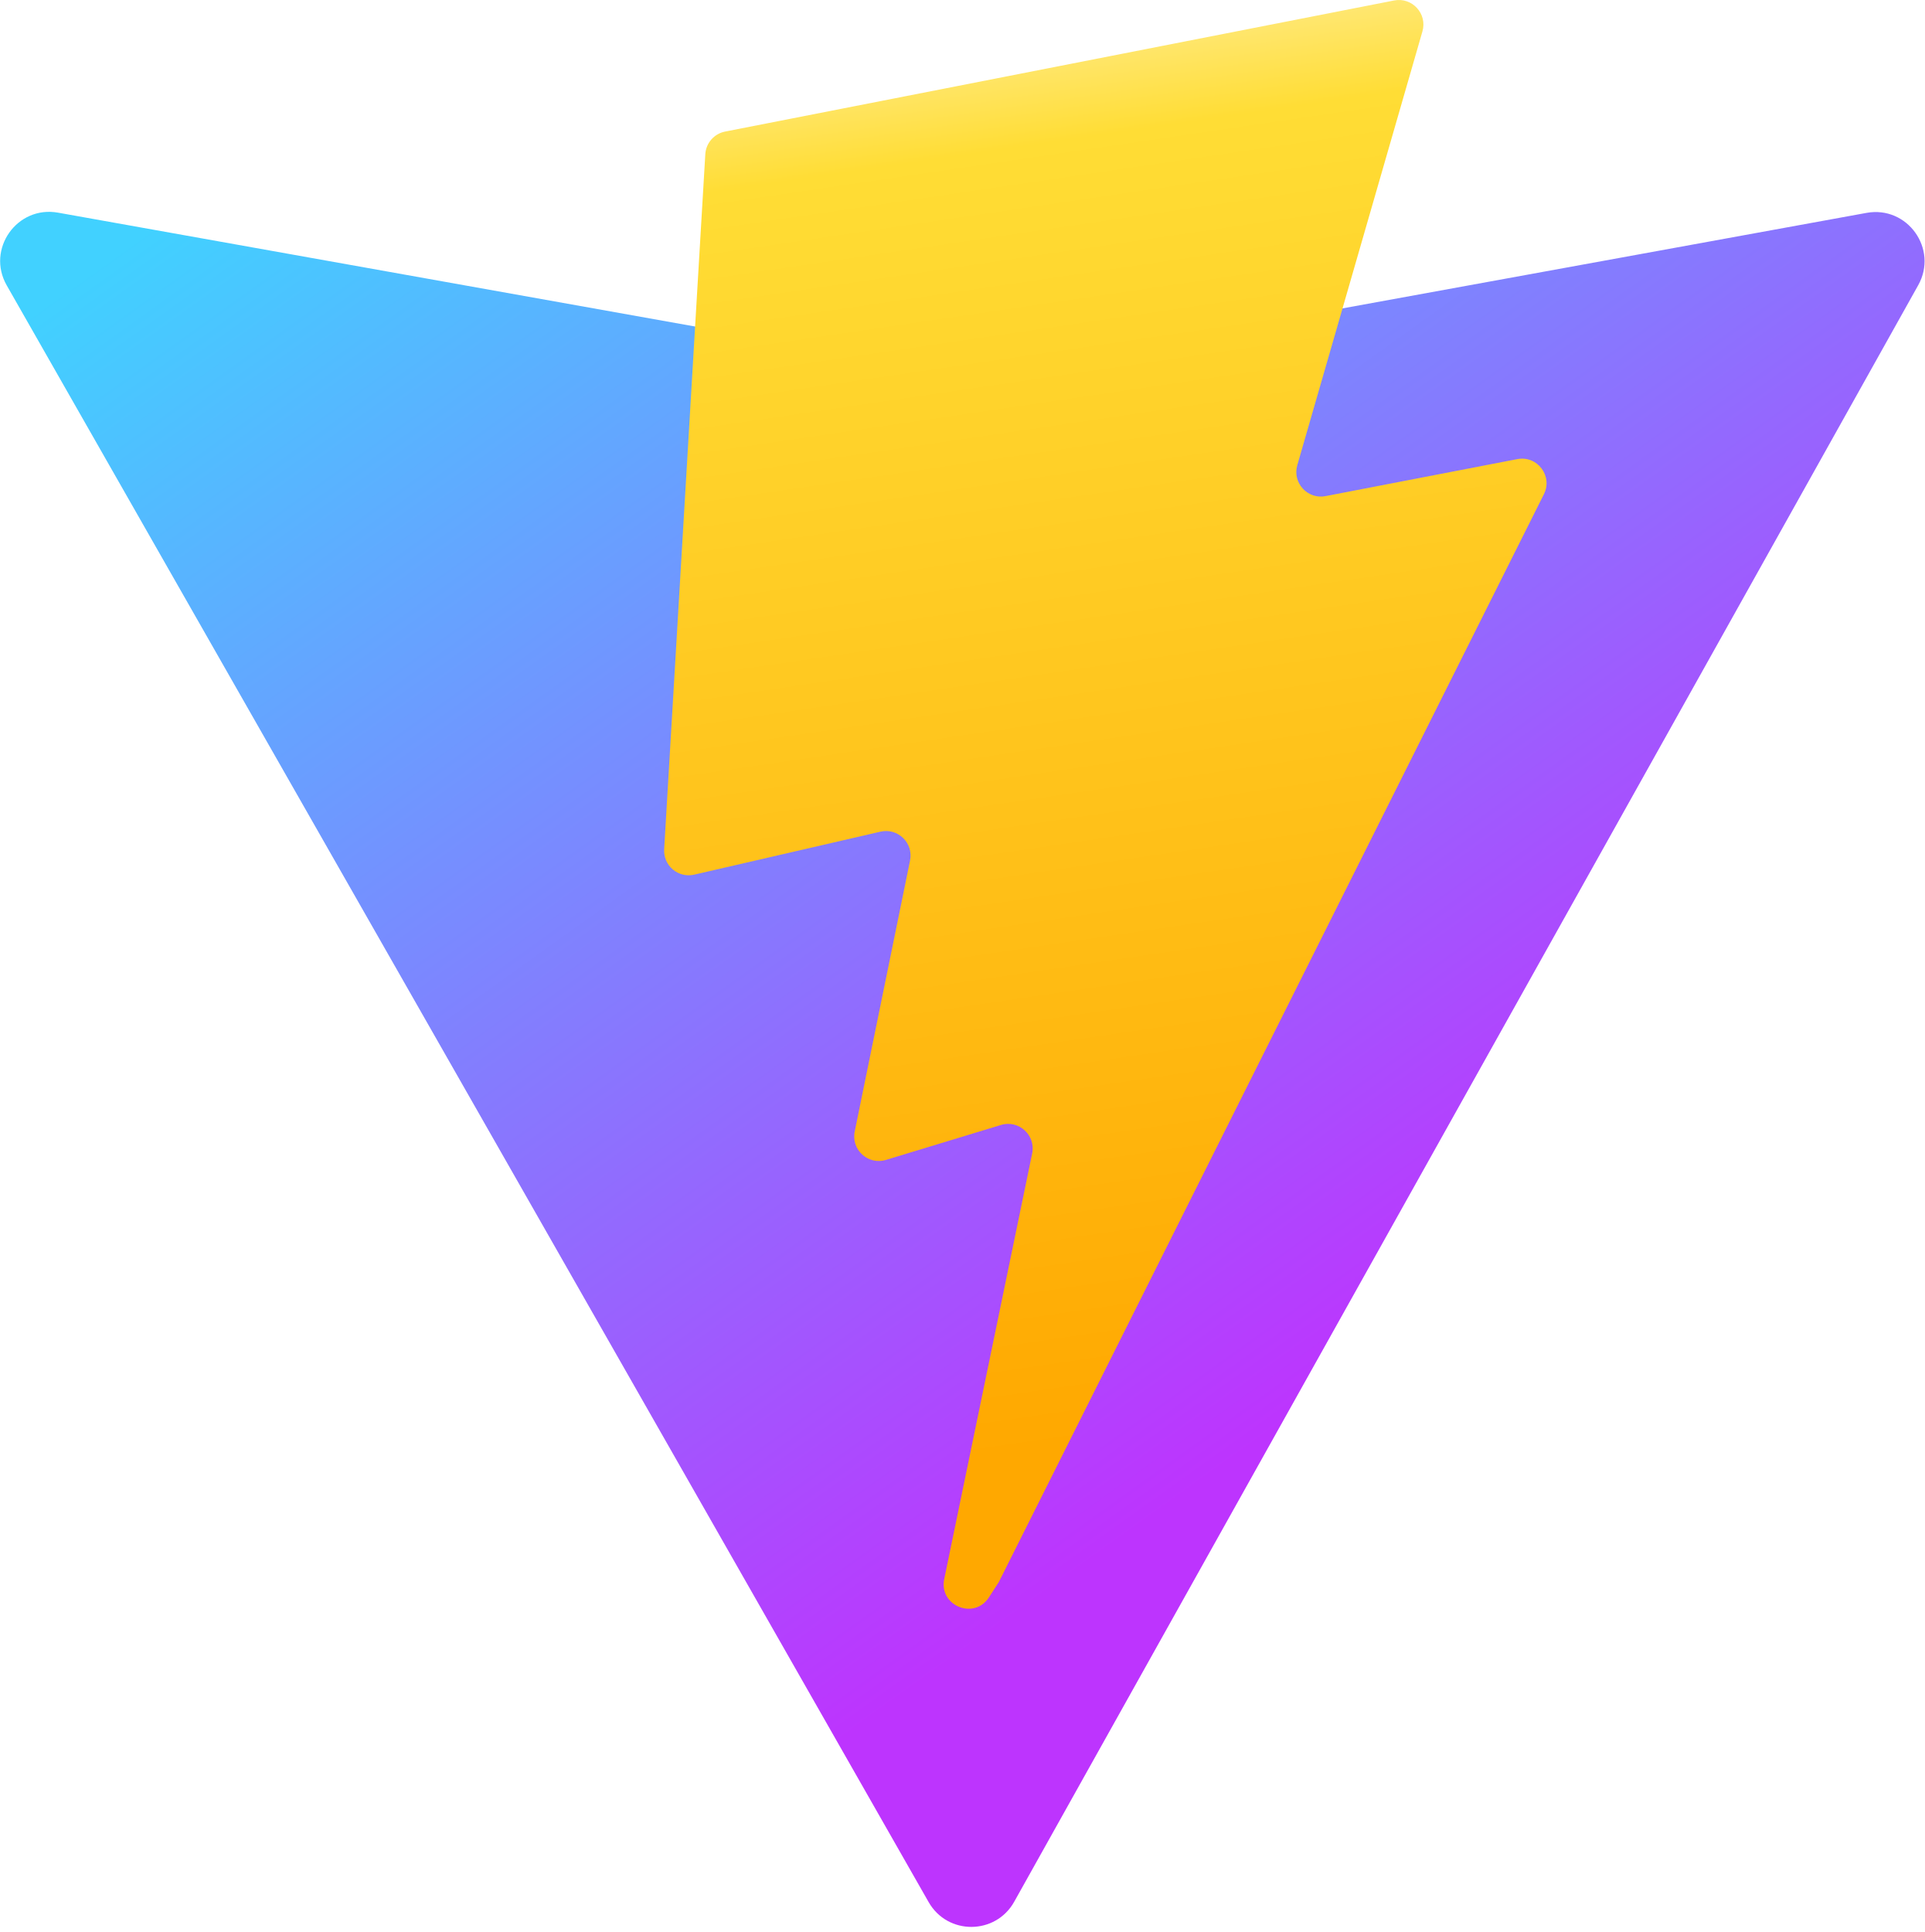
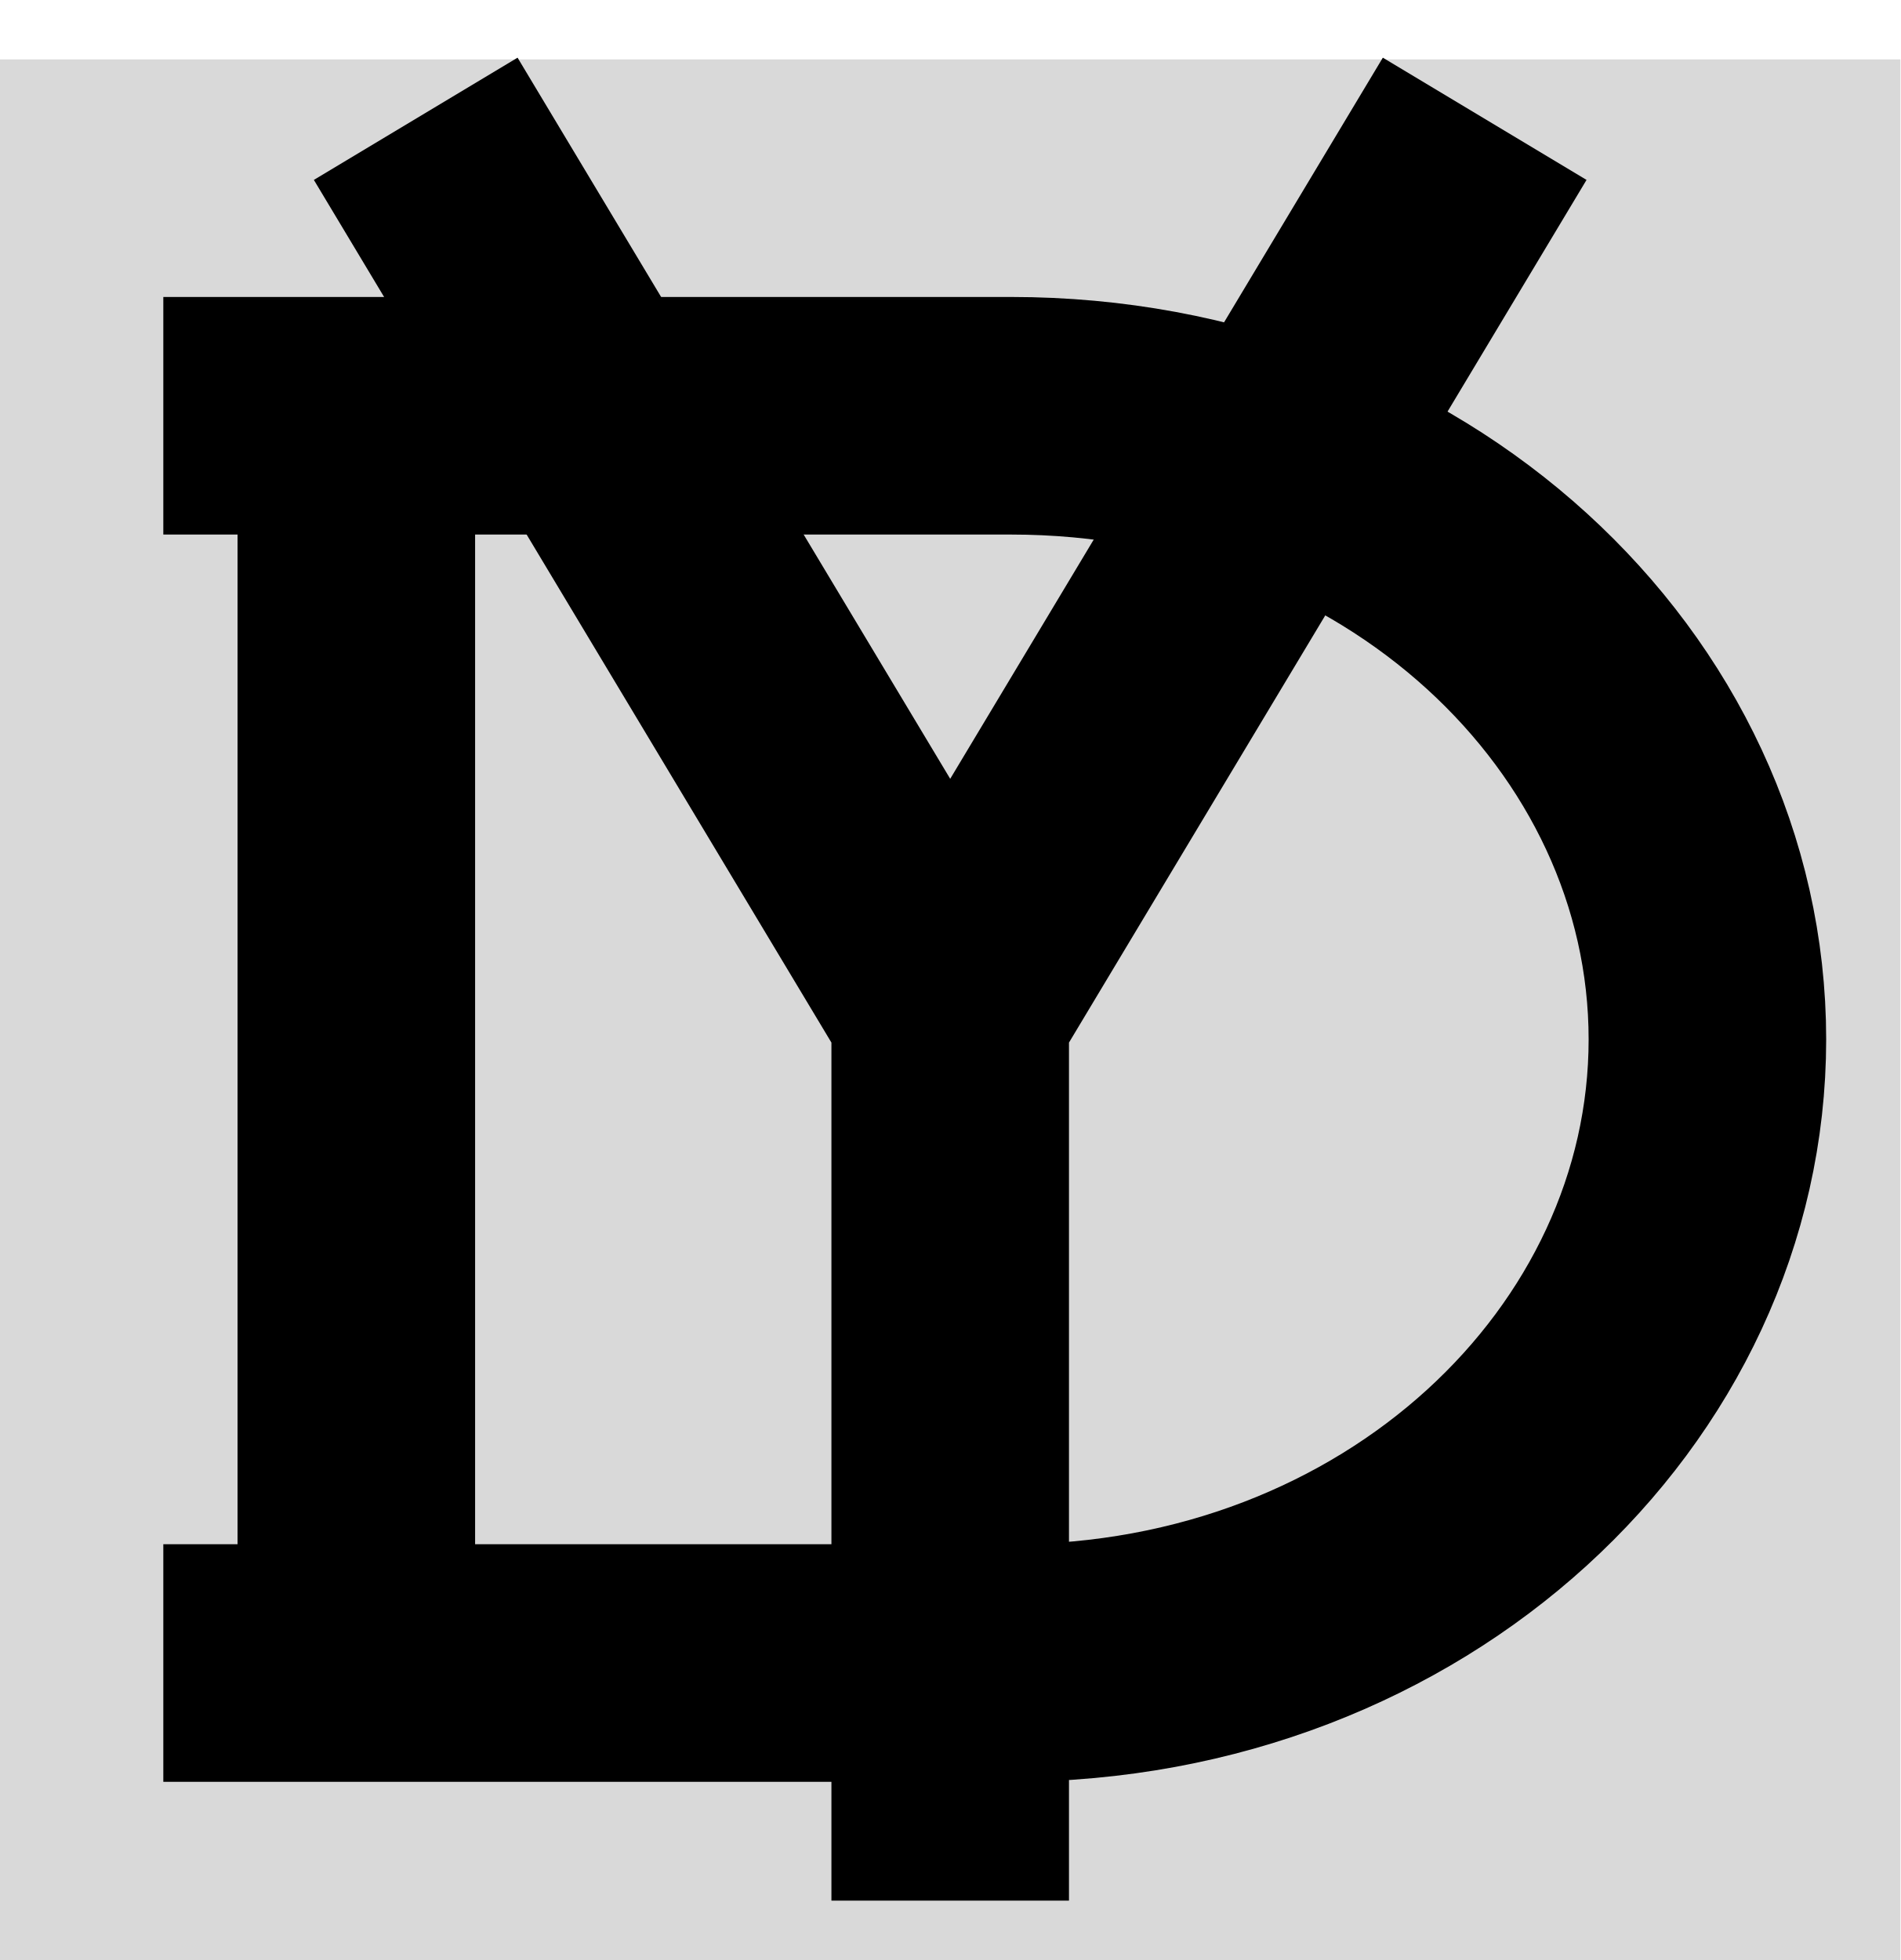
- <svg xmlns="http://www.w3.org/2000/svg" aria-hidden="true" role="img" class="iconify iconify--logos" width="31.88" height="32" preserveAspectRatio="xMidYMid meet" viewBox="0 0 256 257">
-   <defs>
-     <linearGradient id="IconifyId1813088fe1fbc01fb466" x1="-.828%" x2="57.636%" y1="7.652%" y2="78.411%">
-       <stop offset="0%" stop-color="#41D1FF" />
-       <stop offset="100%" stop-color="#BD34FE" />
-     </linearGradient>
-     <linearGradient id="IconifyId1813088fe1fbc01fb467" x1="43.376%" x2="50.316%" y1="2.242%" y2="89.03%">
-       <stop offset="0%" stop-color="#FFEA83" />
-       <stop offset="8.333%" stop-color="#FFDD35" />
-       <stop offset="100%" stop-color="#FFA800" />
-     </linearGradient>
-   </defs>
-   <path fill="url(#IconifyId1813088fe1fbc01fb466)" d="M255.153 37.938L134.897 252.976c-2.483 4.44-8.862 4.466-11.382.048L.875 37.958c-2.746-4.814 1.371-10.646 6.827-9.67l120.385 21.517a6.537 6.537 0 0 0 2.322-.004l117.867-21.483c5.438-.991 9.574 4.796 6.877 9.62Z" />
-   <path fill="url(#IconifyId1813088fe1fbc01fb467)" d="M185.432.063L96.44 17.501a3.268 3.268 0 0 0-2.634 3.014l-5.474 92.456a3.268 3.268 0 0 0 3.997 3.378l24.777-5.718c2.318-.535 4.413 1.507 3.936 3.838l-7.361 36.047c-.495 2.426 1.782 4.5 4.151 3.78l15.304-4.649c2.372-.72 4.652 1.36 4.15 3.788l-11.698 56.621c-.732 3.542 3.979 5.473 5.943 2.437l1.313-2.028l72.516-144.72c1.215-2.423-.88-5.186-3.54-4.672l-25.505 4.922c-2.396.462-4.435-1.77-3.759-4.114l16.646-57.705c.677-2.35-1.37-4.583-3.769-4.113Z" />
+ <svg xmlns="http://www.w3.org/2000/svg" width="32" height="33" viewBox="0 0 32 33" fill="none">
+   <rect y="1" width="32" height="32" fill="#D9D9D9" />
+   <path d="M2.75 7C2.75 7 10.397 7 17.024 7C23.652 7 28.75 11.821 28.75 17.5C28.75 23.18 23.652 28 17.024 28C13.254 28 9.153 28 6.319 28C4.171 28 2.75 28 2.75 28" stroke="black" stroke-width="4" />
+   <path d="M6 5.5V29" stroke="black" stroke-width="4" />
+   <path d="M7 2L16 17M16 17L25 2M16 17V32" stroke="black" stroke-width="4" />
</svg>
